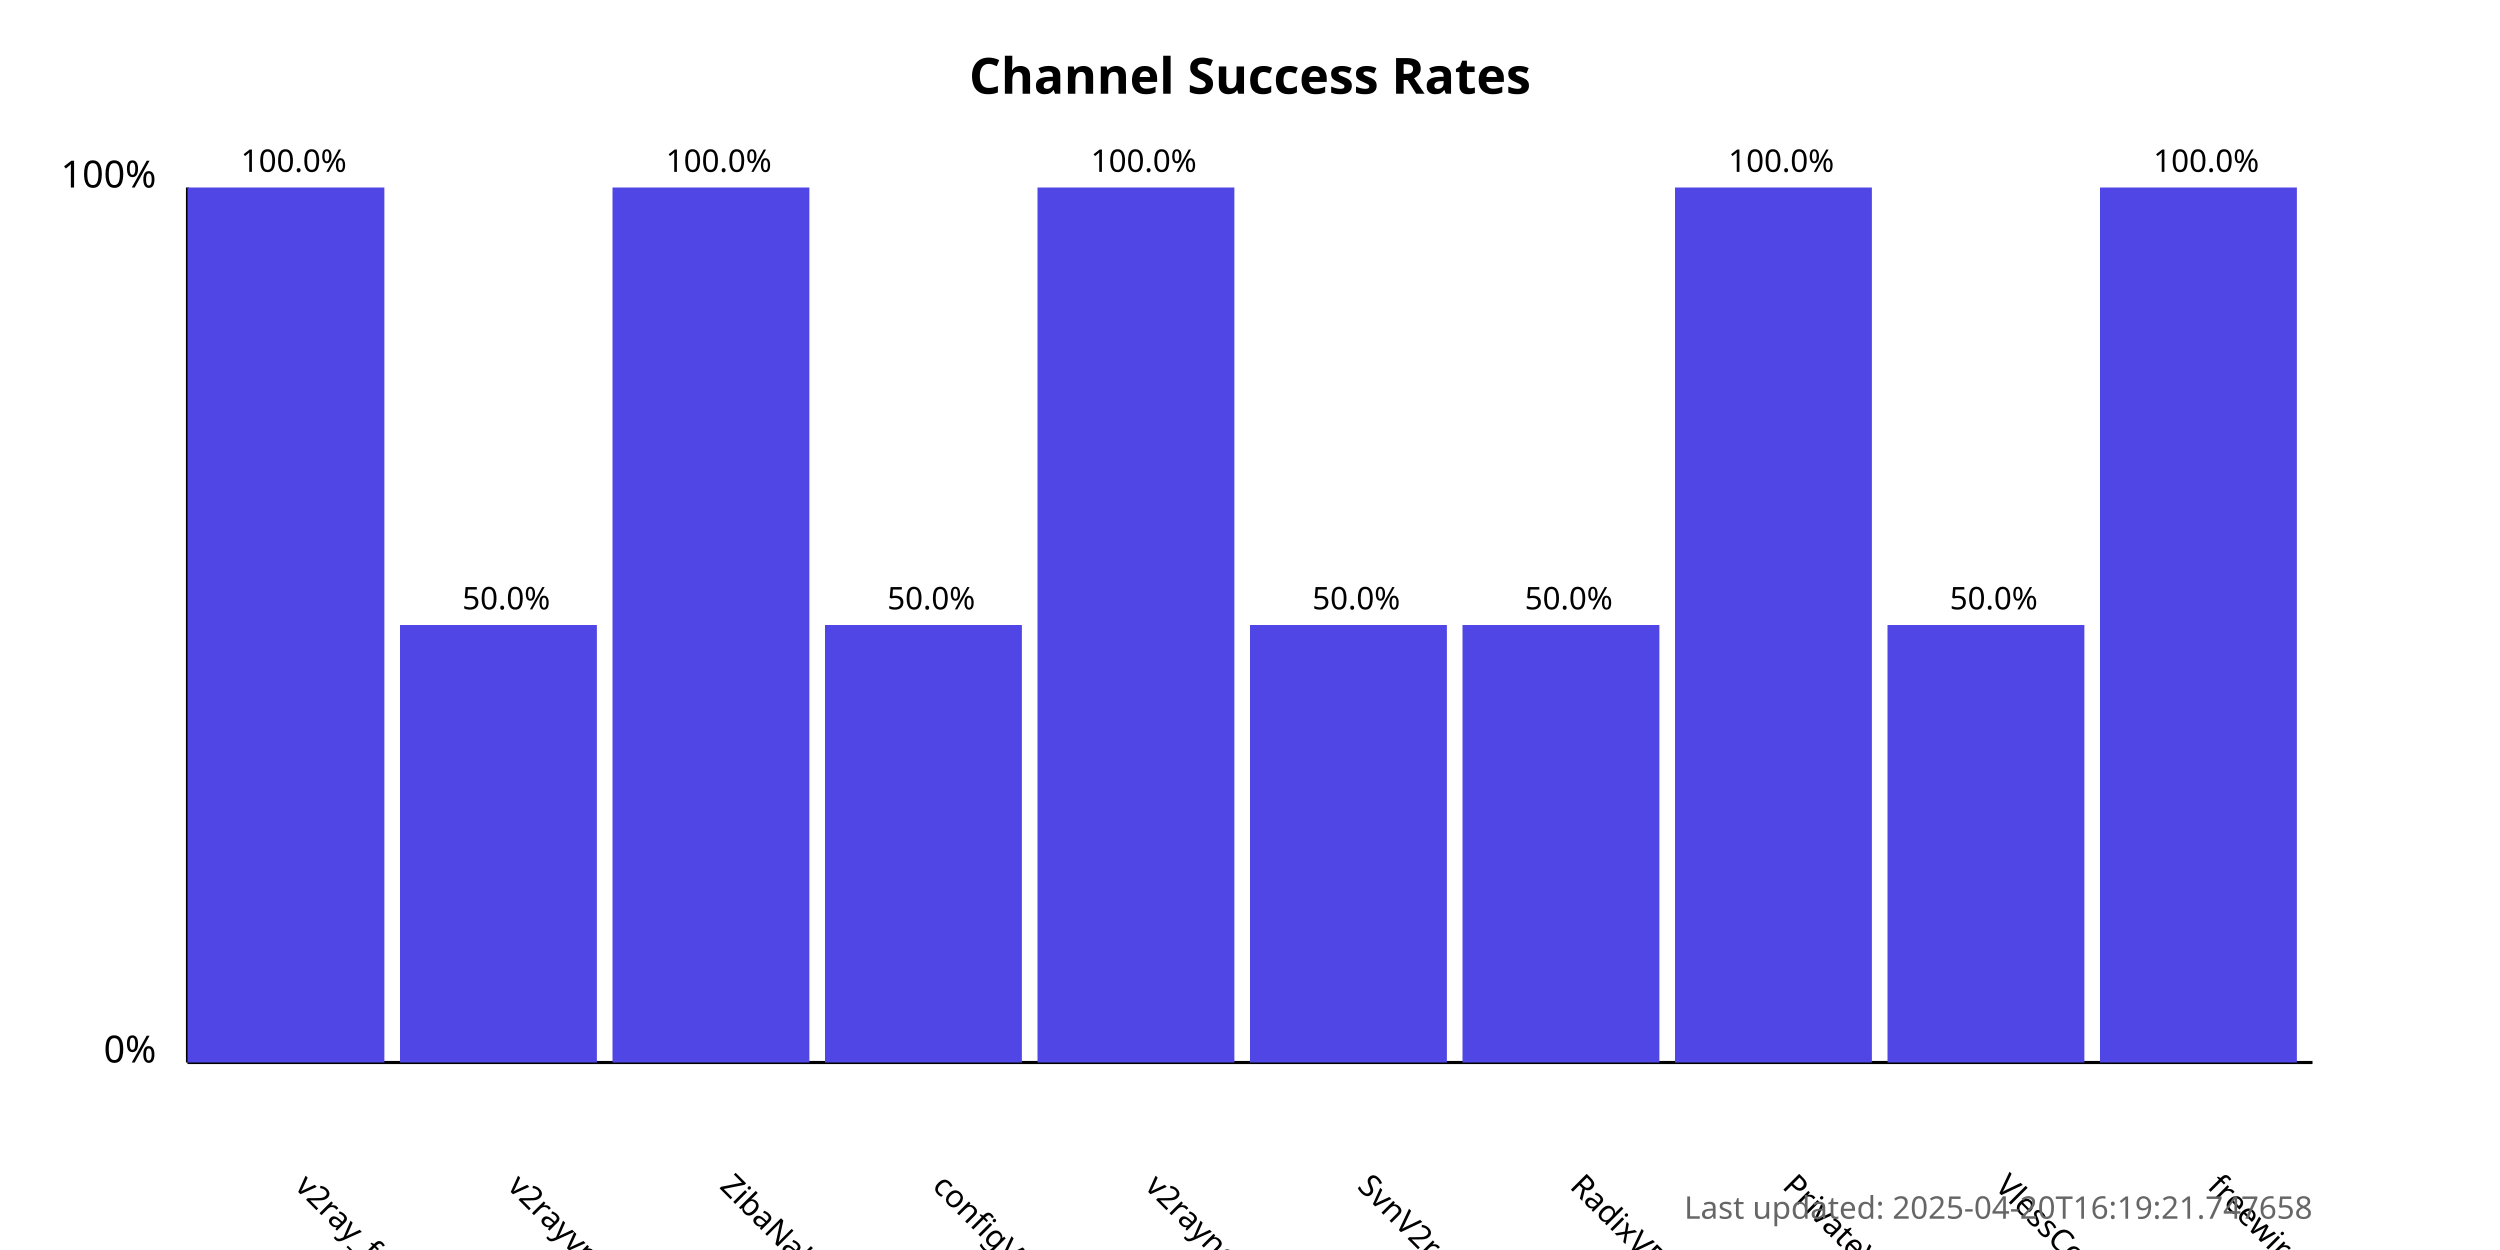
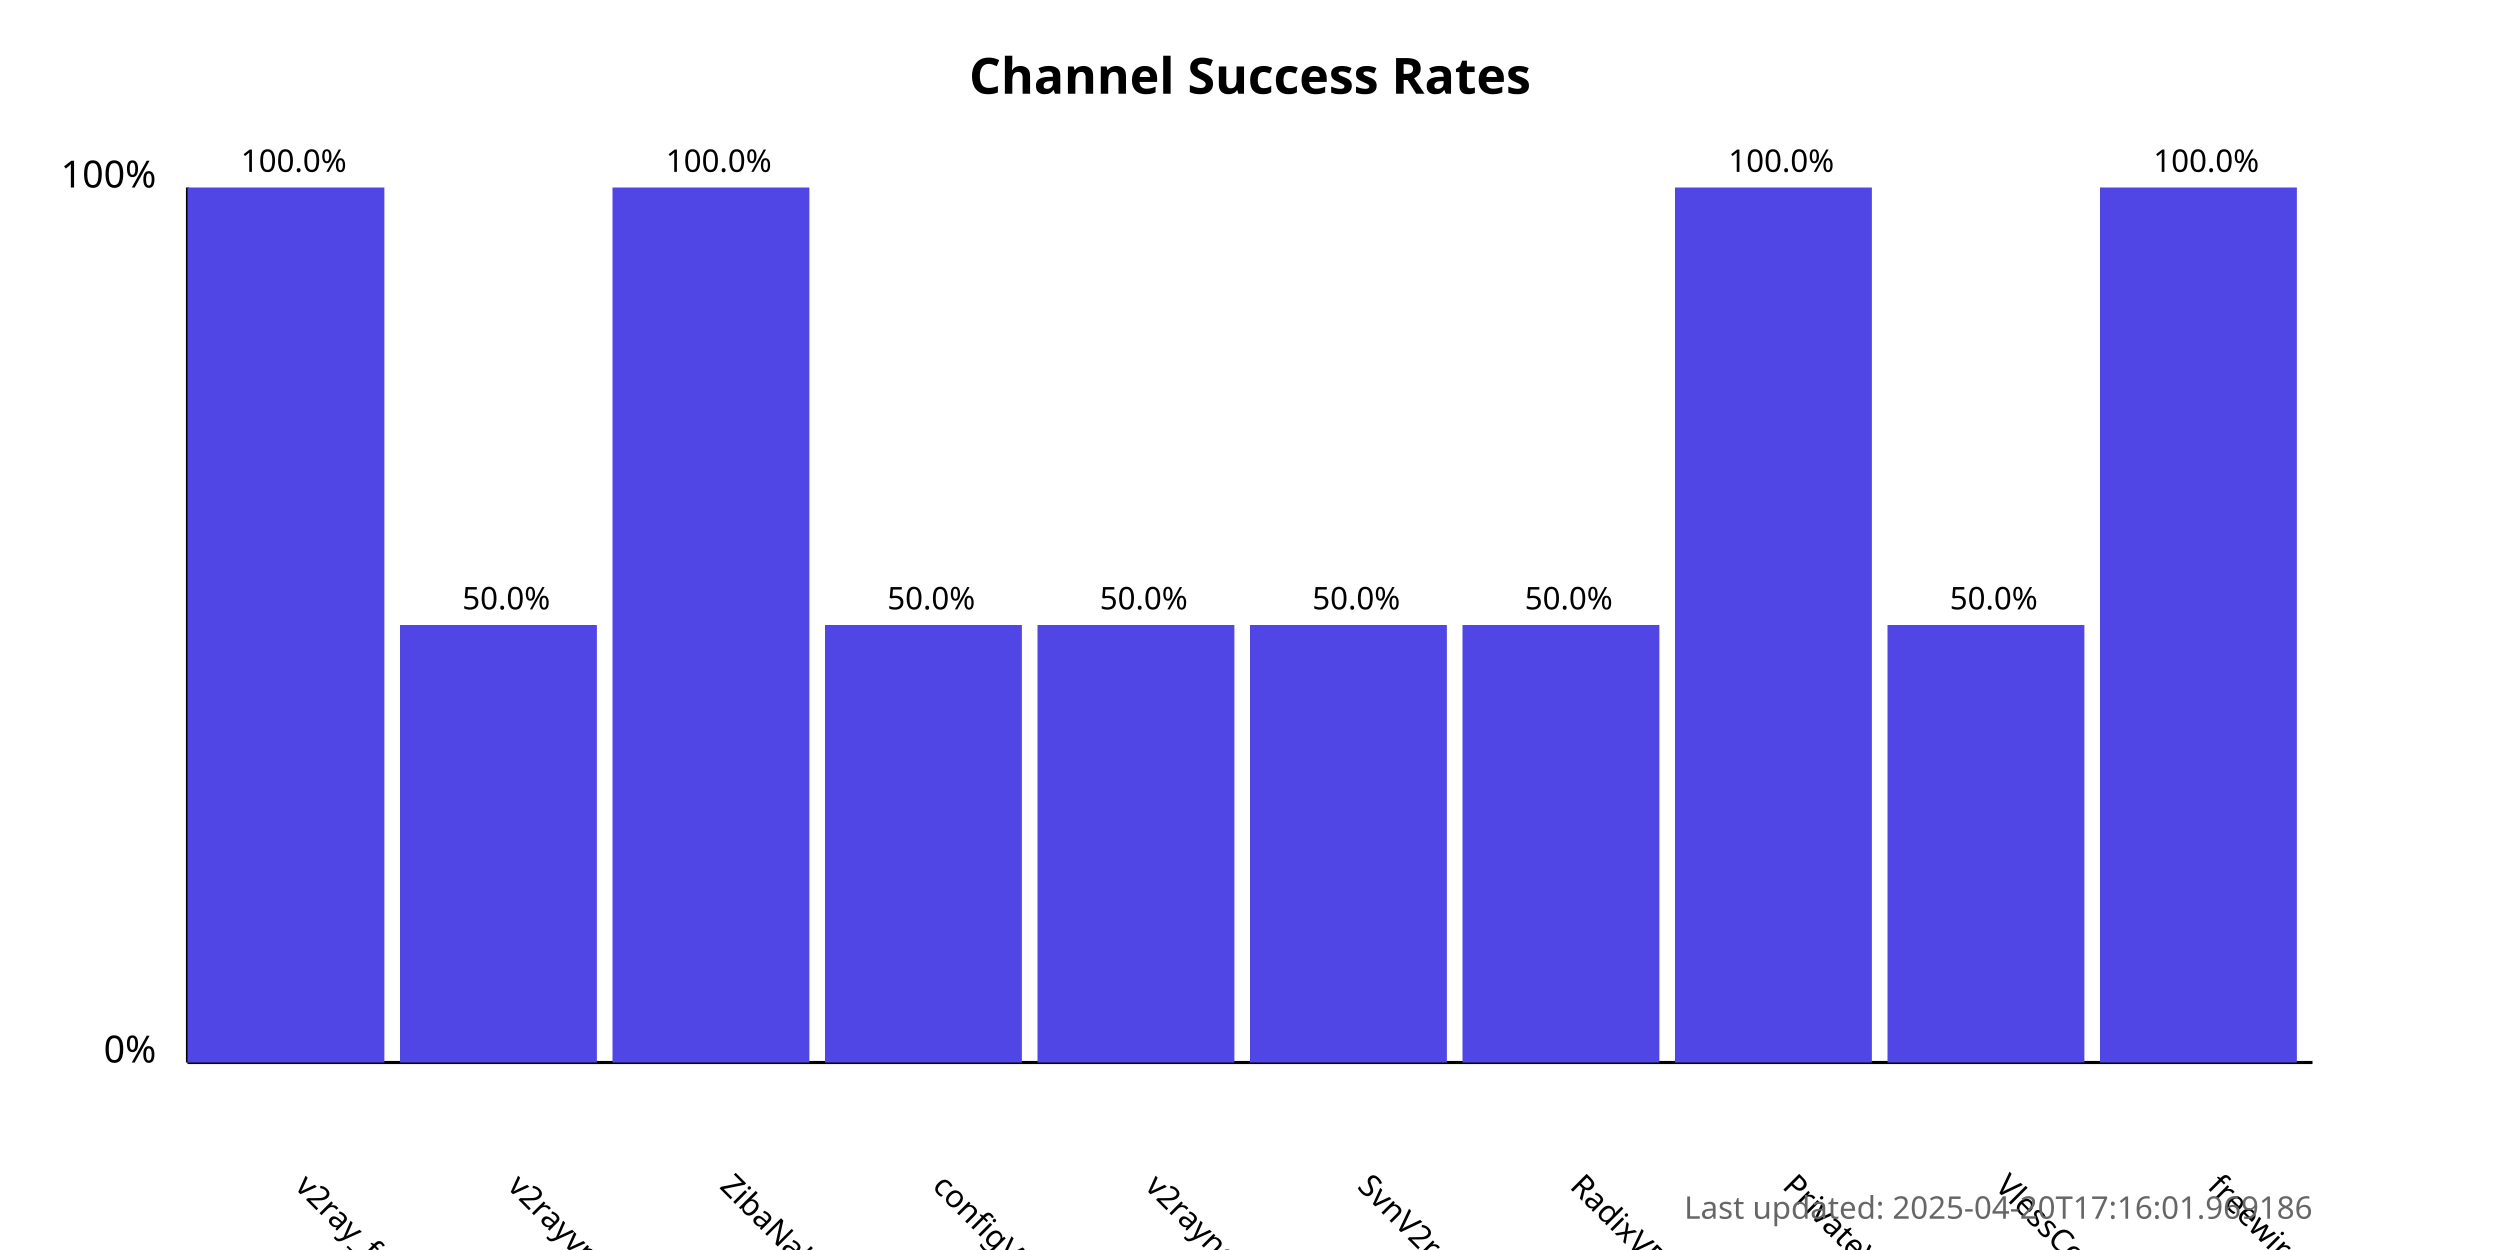
<svg xmlns="http://www.w3.org/2000/svg" width="800" height="400">
  <style>
            .chart-title { font: bold 16px sans-serif; }
            .axis-label { font: 12px sans-serif; }
            .tick-label { font: 10px sans-serif; }
            .bar { fill: #4f46e5; }
            .bar:hover { fill: #6366f1; }
            .timestamp { font: 10px sans-serif; fill: #666; }
        </style>
  <text x="400.0" y="30" text-anchor="middle" class="chart-title">
            Channel Success Rates
        </text>
  <line x1="60" y1="340" x2="60" y2="60" stroke="black" stroke-width="1" />
  <line x1="60" y1="340" x2="740" y2="340" stroke="black" stroke-width="1" />
  <text x="50" y="340" text-anchor="end" class="axis-label">0%</text>
  <text x="50" y="60" text-anchor="end" class="axis-label">100%</text>
  <g>
    <rect x="60" y="60.0" width="63.0" height="280.0" class="bar" />
    <text x="94.0" y="380" transform="rotate(45, 94.0, 380)" text-anchor="start" class="tick-label">
                v2ray_free_conf
            </text>
    <text x="94.0" y="55.0" text-anchor="middle" class="tick-label">
                100.0%
            </text>
  </g>
  <g>
    <rect x="128.0" y="200.0" width="63.0" height="140.0" class="bar" />
    <text x="162.0" y="380" transform="rotate(45, 162.0, 380)" text-anchor="start" class="tick-label">
                v2rayvpno
            </text>
    <text x="162.0" y="195.0" text-anchor="middle" class="tick-label">
                50.0%
            </text>
  </g>
  <g>
    <rect x="196.0" y="60.0" width="63.0" height="280.0" class="bar" />
    <text x="230.0" y="380" transform="rotate(45, 230.0, 380)" text-anchor="start" class="tick-label">
                ZibaNabz
            </text>
    <text x="230.0" y="55.0" text-anchor="middle" class="tick-label">
                100.0%
            </text>
  </g>
  <g>
    <rect x="264.0" y="200.0" width="63.0" height="140.0" class="bar" />
    <text x="298.0" y="380" transform="rotate(45, 298.0, 380)" text-anchor="start" class="tick-label">
                configV2rayForFree
            </text>
    <text x="298.0" y="195.0" text-anchor="middle" class="tick-label">
                50.0%
            </text>
  </g>
  <g>
-     <rect x="332.0" y="60.0" width="63.0" height="280.0" class="bar" />
+     <rect x="332.0" y="200.0" width="63.0" height="140.0" class="bar" />
    <text x="366.0" y="380" transform="rotate(45, 366.0, 380)" text-anchor="start" class="tick-label">
                v2rayngvpn
            </text>
-     <text x="366.0" y="55.0" text-anchor="middle" class="tick-label">
-                 100.0%
+     <text x="366.0" y="195.0" text-anchor="middle" class="tick-label">
+                 50.0%
            </text>
  </g>
  <g>
    <rect x="400.0" y="200.0" width="63.0" height="140.0" class="bar" />
    <text x="434.0" y="380" transform="rotate(45, 434.0, 380)" text-anchor="start" class="tick-label">
                SvnV2ray
            </text>
    <text x="434.0" y="195.0" text-anchor="middle" class="tick-label">
                50.0%
            </text>
  </g>
  <g>
    <rect x="468.0" y="200.0" width="63.0" height="140.0" class="bar" />
    <text x="502.0" y="380" transform="rotate(45, 502.0, 380)" text-anchor="start" class="tick-label">
                RadixVPN
            </text>
    <text x="502.0" y="195.0" text-anchor="middle" class="tick-label">
                50.0%
            </text>
  </g>
  <g>
    <rect x="536.0" y="60.0" width="63.0" height="280.0" class="bar" />
    <text x="570.0" y="380" transform="rotate(45, 570.0, 380)" text-anchor="start" class="tick-label">
                PrivateVPNs
            </text>
    <text x="570.0" y="55.0" text-anchor="middle" class="tick-label">
                100.0%
            </text>
  </g>
  <g>
    <rect x="604.0" y="200.0" width="63.0" height="140.0" class="bar" />
    <text x="638.0" y="380" transform="rotate(45, 638.0, 380)" text-anchor="start" class="tick-label">
                VlessConfig
            </text>
    <text x="638.0" y="195.0" text-anchor="middle" class="tick-label">
                50.0%
            </text>
  </g>
  <g>
    <rect x="672.0" y="60.0" width="63.0" height="280.0" class="bar" />
    <text x="706.0" y="380" transform="rotate(45, 706.0, 380)" text-anchor="start" class="tick-label">
                freewireguard
            </text>
    <text x="706.0" y="55.0" text-anchor="middle" class="tick-label">
                100.0%
            </text>
  </g>
  <text x="740" y="390" text-anchor="end" class="timestamp">
-             Last updated: 2025-04-20T16:19:21.747658
+             Last updated: 2025-04-20T17:16:01.969186
        </text>
</svg>
